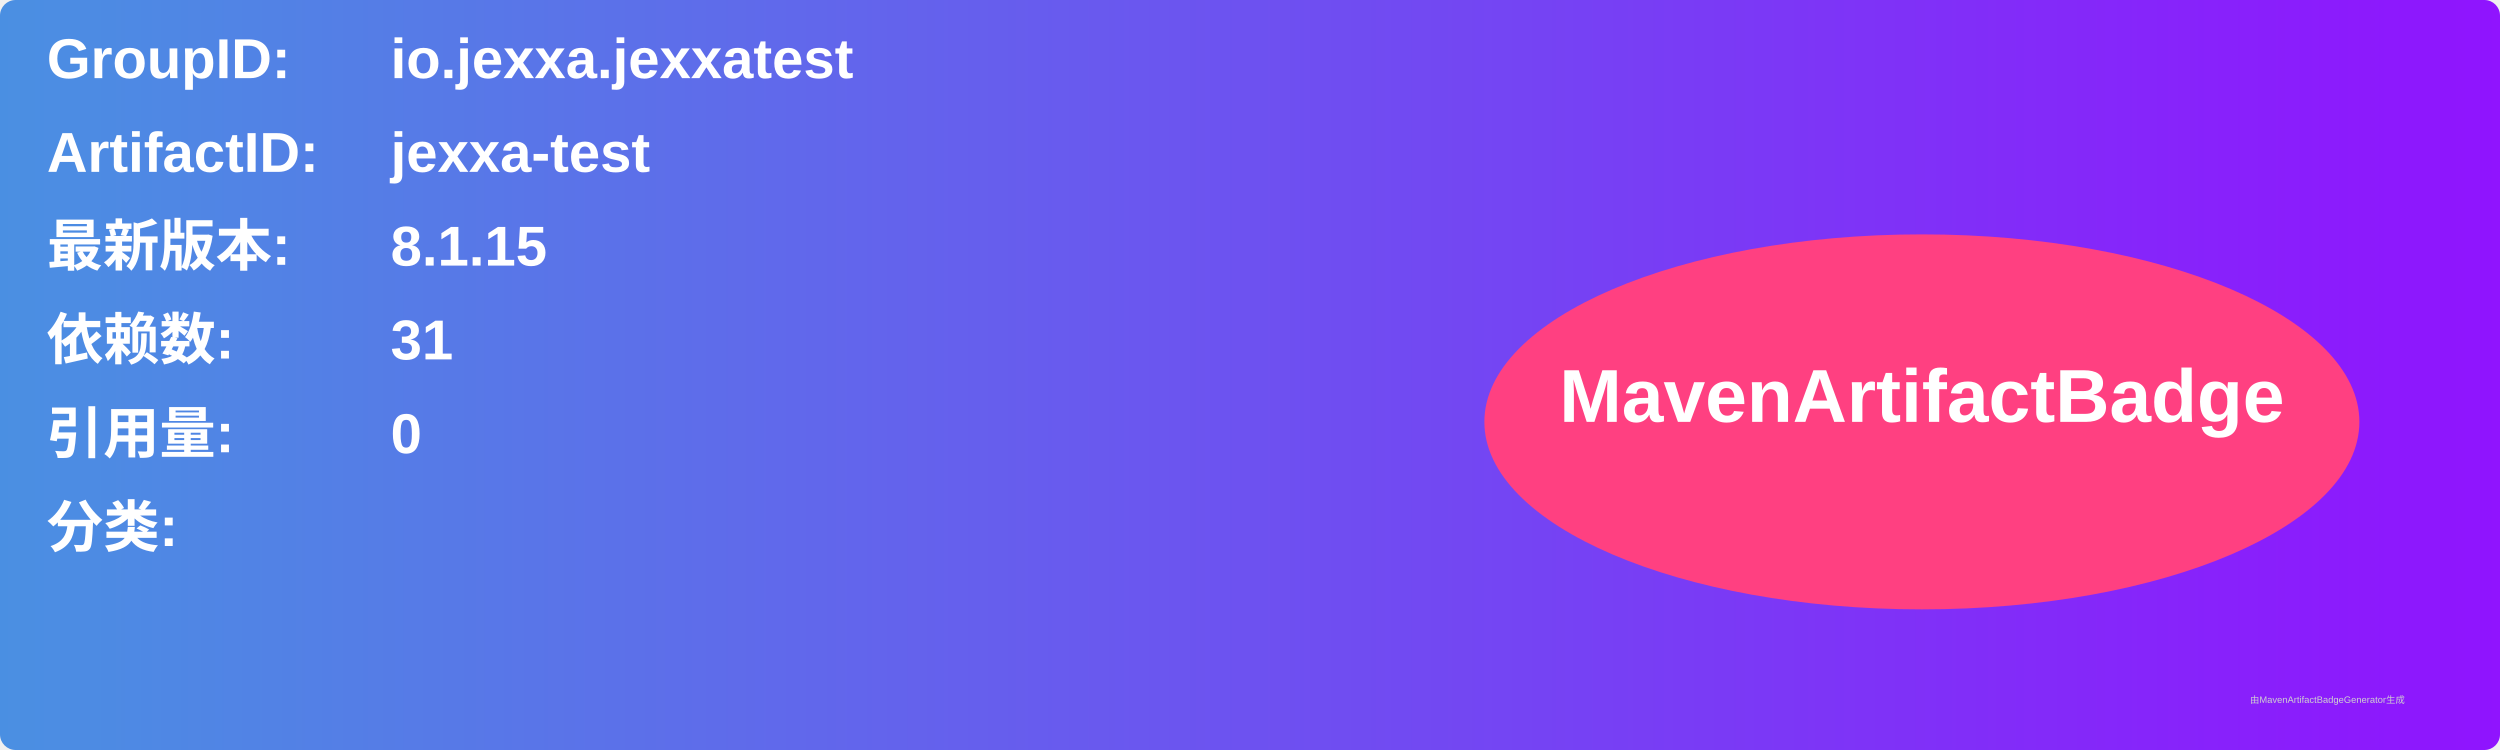
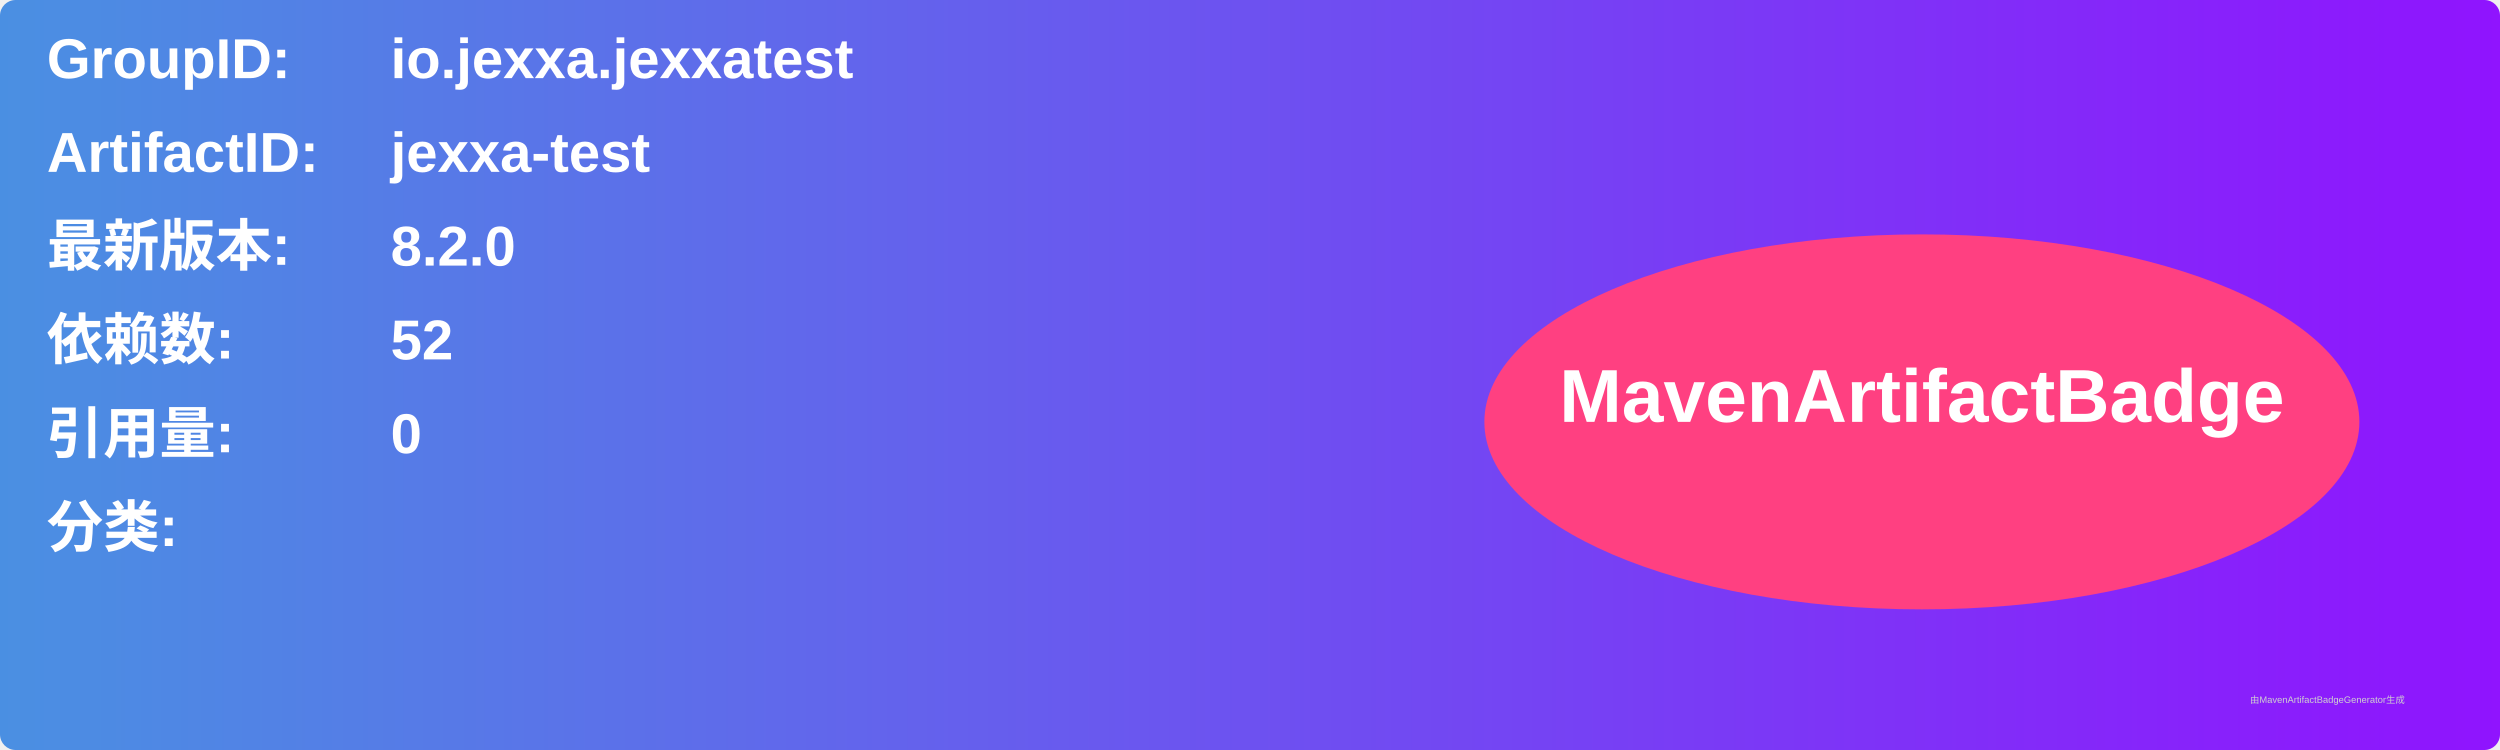
<svg xmlns="http://www.w3.org/2000/svg" width="800" height="240" viewBox="0 0 800 240">
  <linearGradient id="grad" x1="0%" y1="0%" x2="100%" y2="0%">
    <stop offset="0%" stop-color="#4a90e2" />
    <stop offset="100%" stop-color="#9013fe" />
  </linearGradient>
  <rect width="100%" height="100%" rx="5" ry="5" fill="url(#grad)" />
  <g transform="translate(15, 15)">
    <text x="0" y="10" font-family="Arial" font-size="18" fill="white" font-weight="bold" width="260">GroupID:</text>
    <text x="110" y="10" font-family="Arial" font-size="18" fill="white" font-weight="bold" width="460">io.jexxa.jexxatest</text>
    <text x="0" y="40" font-family="Arial" font-size="18" fill="white" font-weight="bold" width="260">ArtifactID:</text>
    <text x="110" y="40" font-family="Arial" font-size="18" fill="white" font-weight="bold" width="460">jexxa-test</text>
    <text x="0" y="70" font-family="Arial" font-size="18" fill="white" font-weight="bold">最新版本:</text>
    <text x="110" y="70" font-family="Arial" font-size="18" fill="white" font-weight="bold">
-       <tspan font-weight="bold">8.1.15</tspan>
+       <tspan font-weight="bold">8.2.0</tspan>
    </text>
    <text x="0" y="100" font-family="Arial" font-size="18" fill="white" font-weight="bold">依赖数: </text>
    <text x="110" y="100" font-family="Arial" font-size="18" fill="white">
-       <tspan font-weight="bold">31</tspan>
+       <tspan font-weight="bold">52</tspan>
    </text>
    <text x="0" y="130" font-family="Arial" font-size="18" fill="white" font-weight="bold">引用量: </text>
    <text x="110" y="130" font-family="Arial" font-size="18" fill="white">
      <tspan font-weight="bold">0</tspan>
    </text>
    <text x="0" y="160" font-family="Arial" font-size="18" fill="white" font-weight="bold">分类:</text>
    <text x="10" y="190" font-family="Arial" font-size="10" fill="white">
      <tspan font-weight="bold" />
    </text>
    <ellipse cx="600" cy="120" rx="140" ry="60" fill="#ff4081" />
    <text x="600" y="120" text-anchor="middle" font-family="Arial" font-size="24" fill="white" font-weight="bold">MavenArtifactBadge</text>
  </g>
  <text x="720" y="225" font-family="Arial" font-size="3" fill="#d0d0d0">由MavenArtifactBadgeGenerator生成</text>
</svg>
